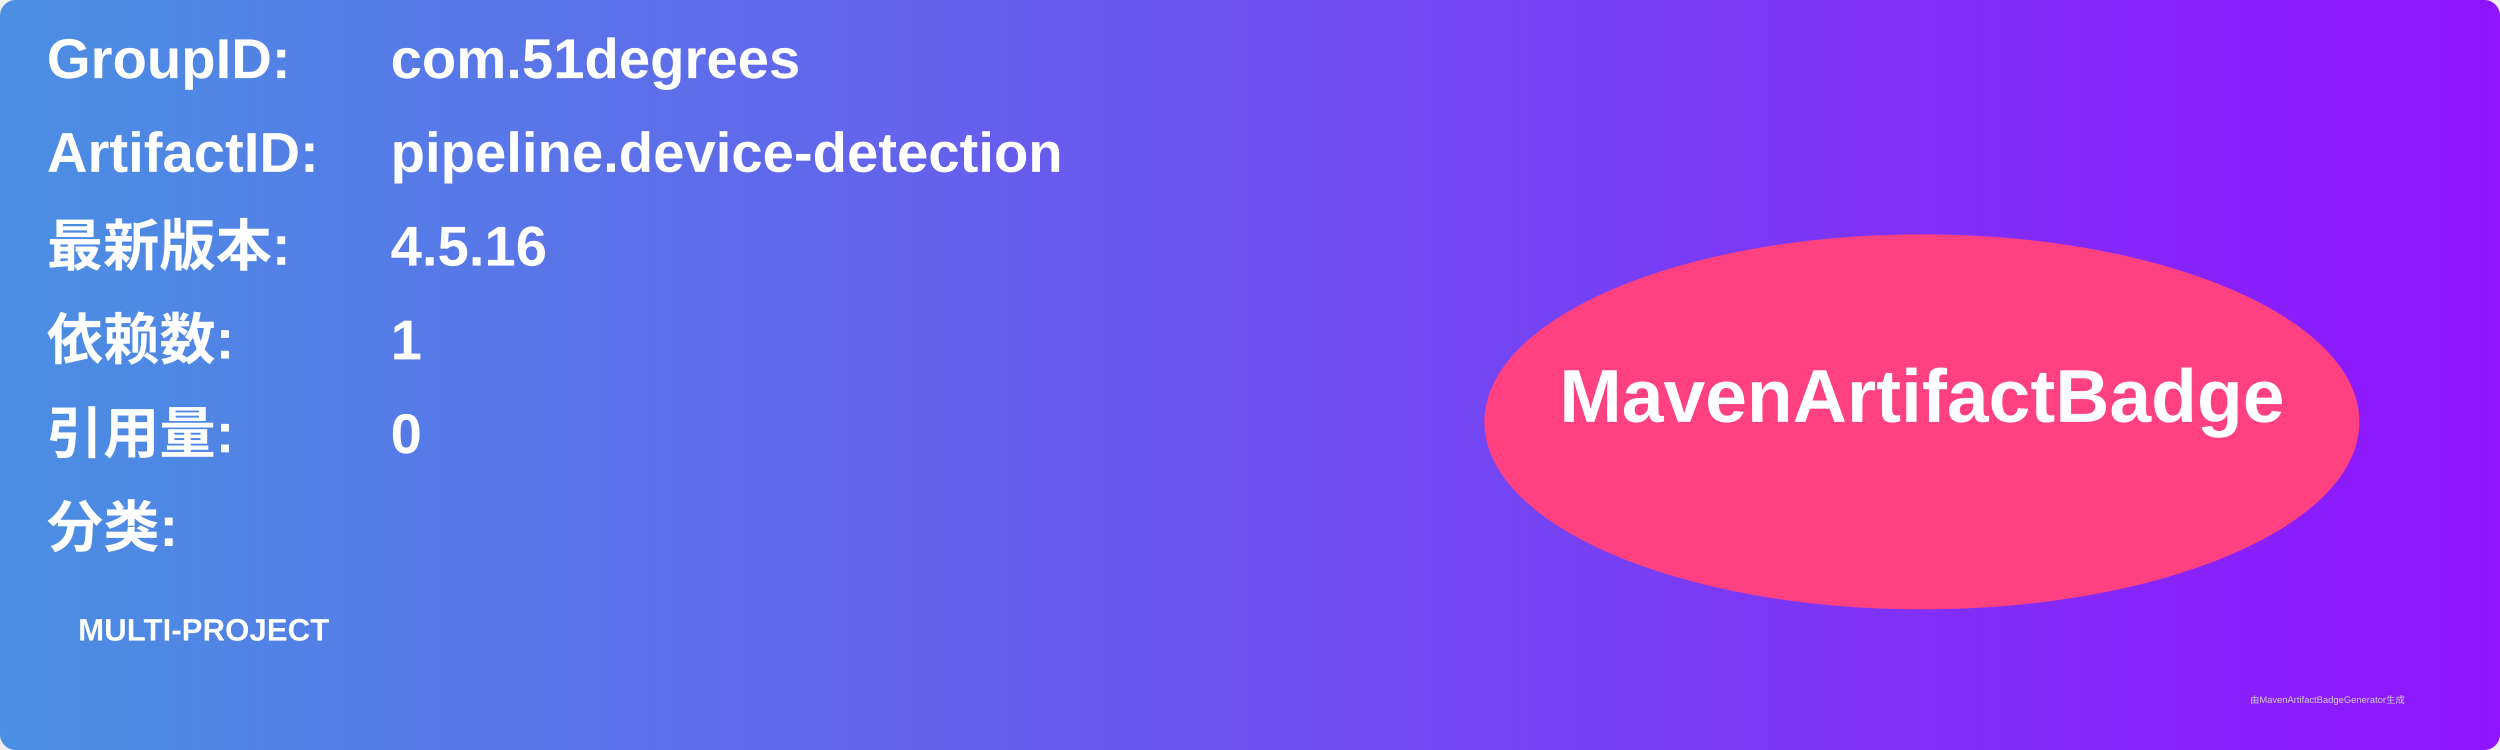
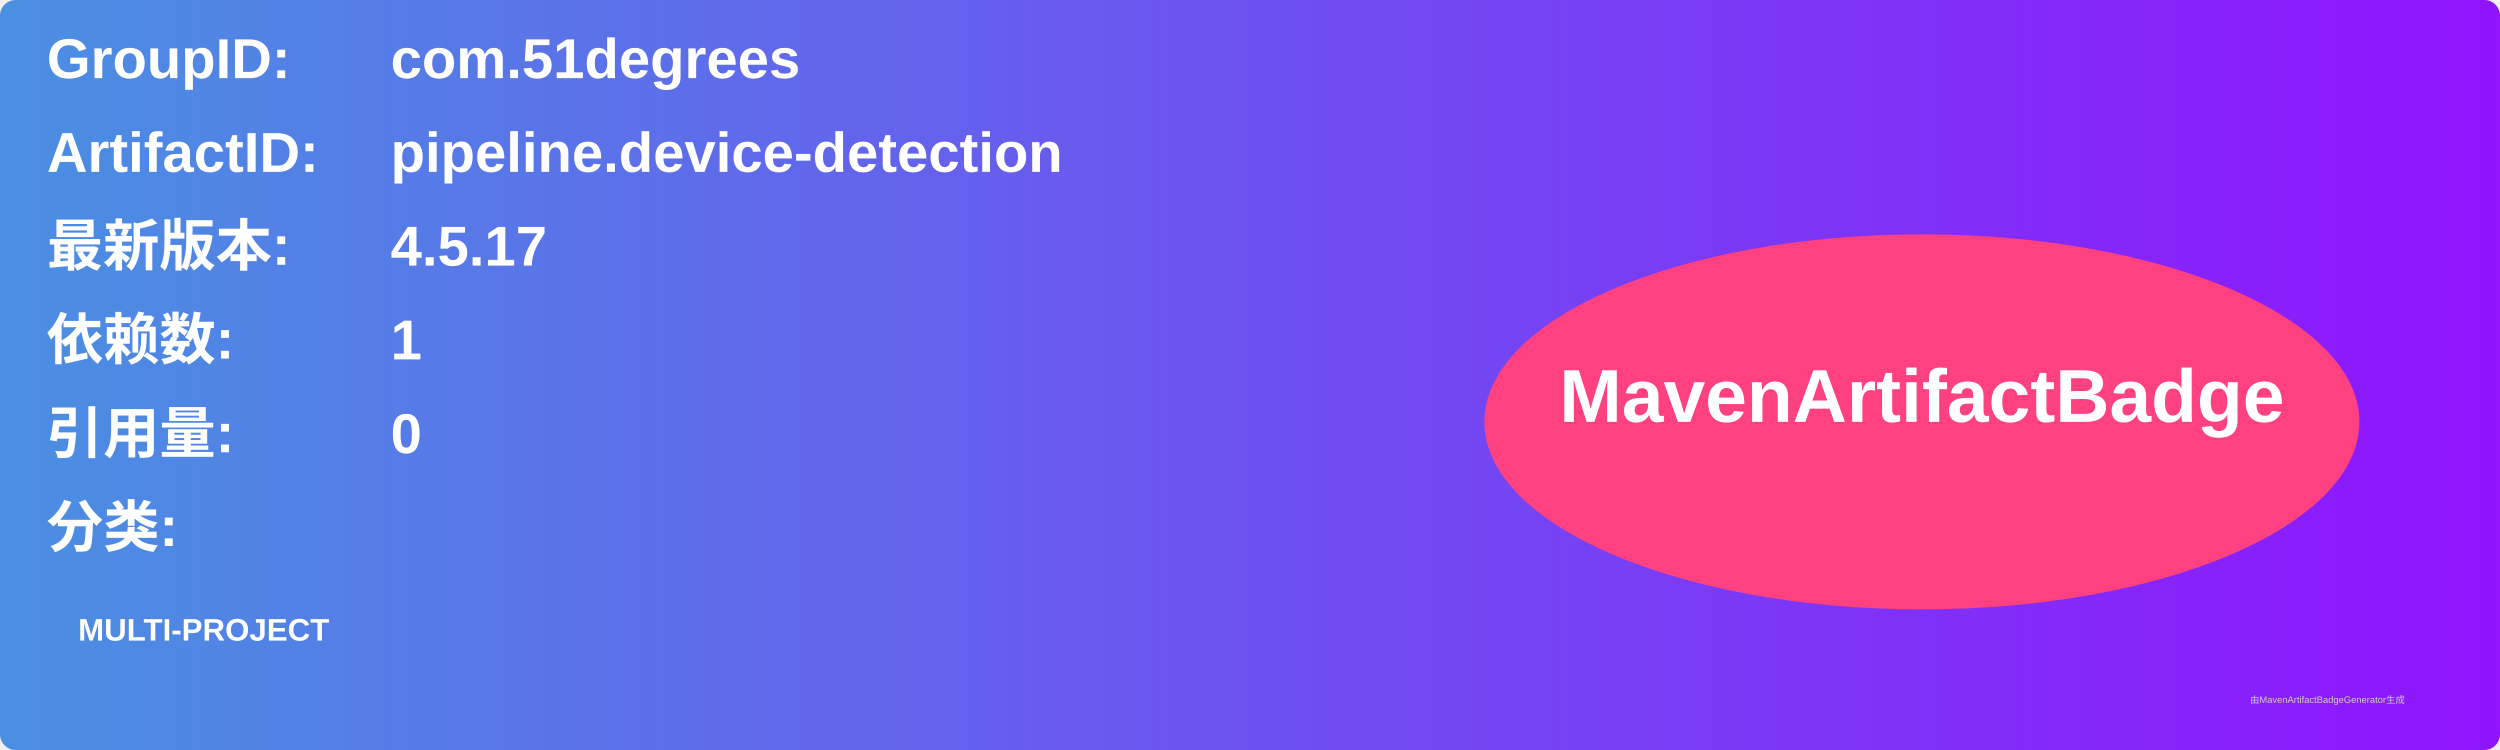
<svg xmlns="http://www.w3.org/2000/svg" width="800" height="240" viewBox="0 0 800 240">
  <linearGradient id="grad" x1="0%" y1="0%" x2="100%" y2="0%">
    <stop offset="0%" stop-color="#4a90e2" />
    <stop offset="100%" stop-color="#9013fe" />
  </linearGradient>
  <rect width="100%" height="100%" rx="5" ry="5" fill="url(#grad)" />
  <g transform="translate(15, 15)">
    <text x="0" y="10" font-family="Arial" font-size="18" fill="white" font-weight="bold" width="260">GroupID:</text>
    <text x="110" y="10" font-family="Arial" font-size="18" fill="white" font-weight="bold" width="460">com.51degrees</text>
    <text x="0" y="40" font-family="Arial" font-size="18" fill="white" font-weight="bold" width="260">ArtifactID:</text>
    <text x="110" y="40" font-family="Arial" font-size="18" fill="white" font-weight="bold" width="460">pipeline.device-detection</text>
    <text x="0" y="70" font-family="Arial" font-size="18" fill="white" font-weight="bold">最新版本:</text>
    <text x="110" y="70" font-family="Arial" font-size="18" fill="white" font-weight="bold">
-       <tspan font-weight="bold">4.5.16</tspan>
+       <tspan font-weight="bold">4.5.17</tspan>
    </text>
    <text x="0" y="100" font-family="Arial" font-size="18" fill="white" font-weight="bold">依赖数: </text>
    <text x="110" y="100" font-family="Arial" font-size="18" fill="white">
      <tspan font-weight="bold">1</tspan>
    </text>
    <text x="0" y="130" font-family="Arial" font-size="18" fill="white" font-weight="bold">引用量: </text>
    <text x="110" y="130" font-family="Arial" font-size="18" fill="white">
      <tspan font-weight="bold">0</tspan>
    </text>
    <text x="0" y="160" font-family="Arial" font-size="18" fill="white" font-weight="bold">分类:</text>
    <text x="10" y="190" font-family="Arial" font-size="10" fill="white">
      <tspan font-weight="bold">MULTI-PROJECT</tspan>
    </text>
    <ellipse cx="600" cy="120" rx="140" ry="60" fill="#ff4081" />
    <text x="600" y="120" text-anchor="middle" font-family="Arial" font-size="24" fill="white" font-weight="bold">MavenArtifactBadge</text>
  </g>
  <text x="720" y="225" font-family="Arial" font-size="3" fill="#d0d0d0">由MavenArtifactBadgeGenerator生成</text>
</svg>
